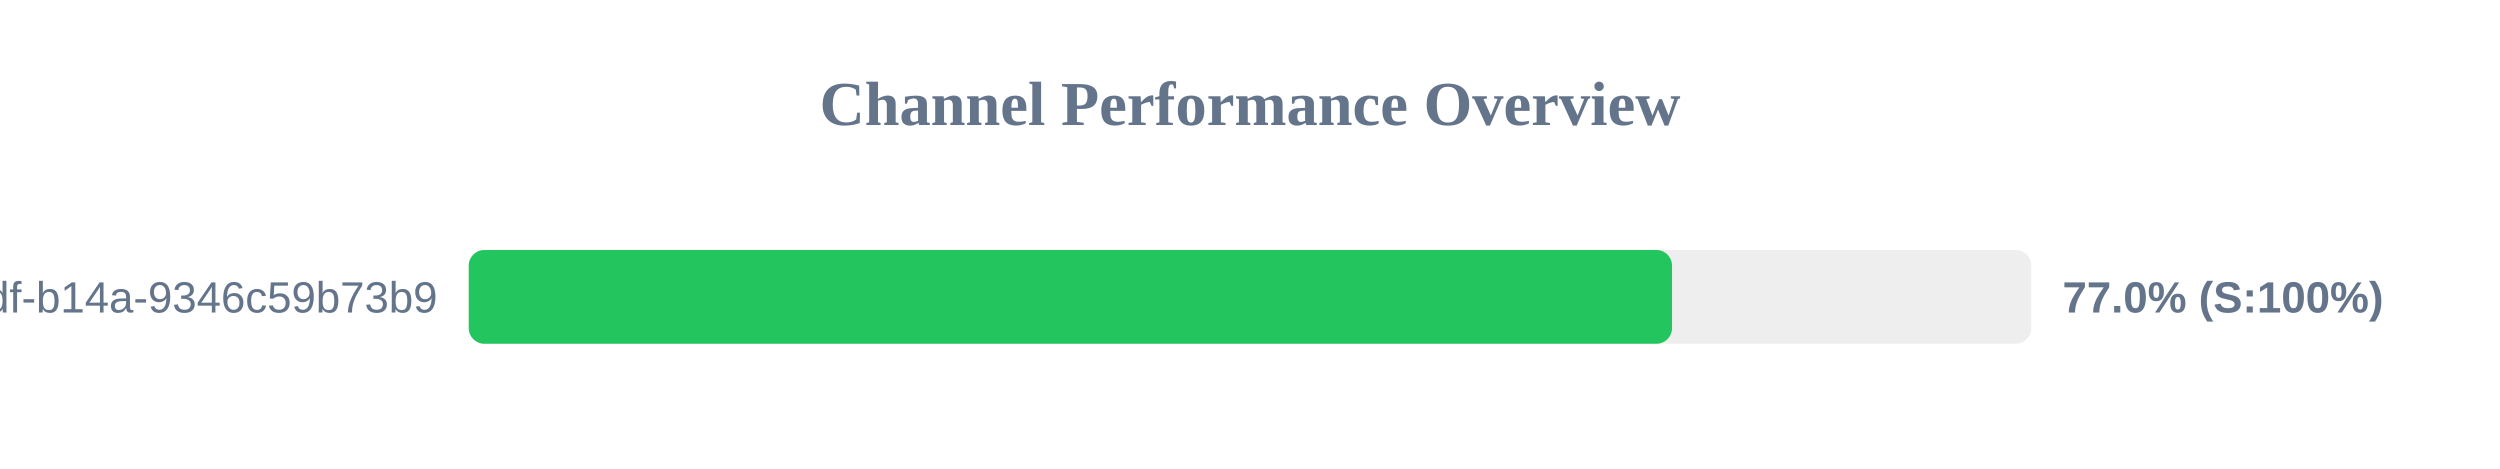
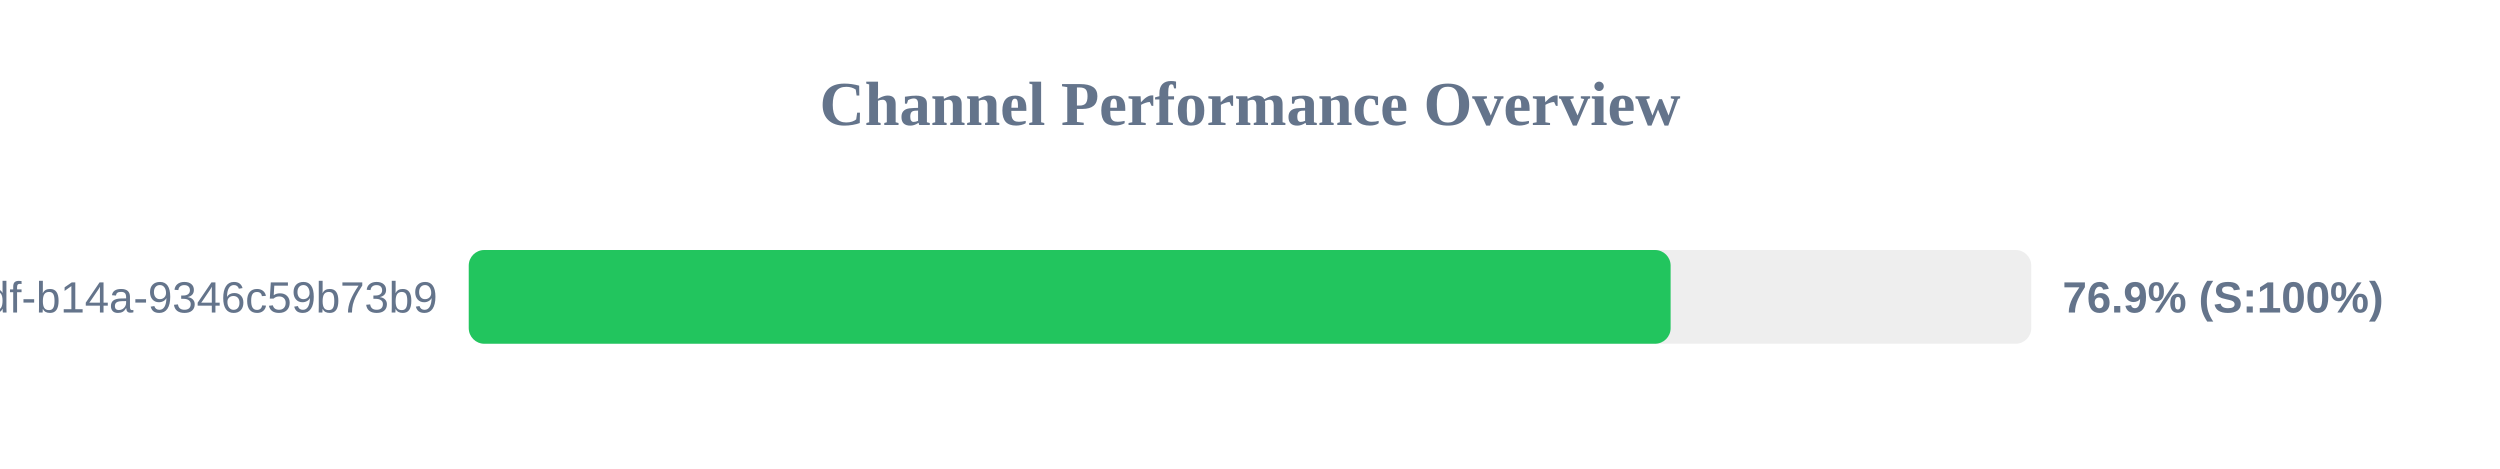
<svg xmlns="http://www.w3.org/2000/svg" width="800" height="150" version="1.1">
  <style>
        .row { font: 14px Arial; fill: #64748b; }
        .score { font: bold 14px Arial; fill: #64748b; }
    </style>
  <text x="400" y="40" text-anchor="middle" font-size="20px" font-weight="bold" fill="#64748b">Channel Performance Overview</text>
  <rect x="150" y="80" width="500" height="30" fill="#eee" rx="5" />
-   <rect x="150" y="80" width="385.05" height="30" fill="#22c55e" rx="5" />
+   <rect x="150" y="80" width="384.6" height="30" fill="#22c55e" rx="5" />
  <text x="140" y="100" text-anchor="end" class="row">?uuid=55ca7a9e-cf90-49df-b14a-9346c59b73b9</text>
-   <text x="660" y="100" text-anchor="start" class="score">77.0% (S:100%)</text>
+   <text x="660" y="100" text-anchor="start" class="score">76.9% (S:100%)</text>
</svg>
